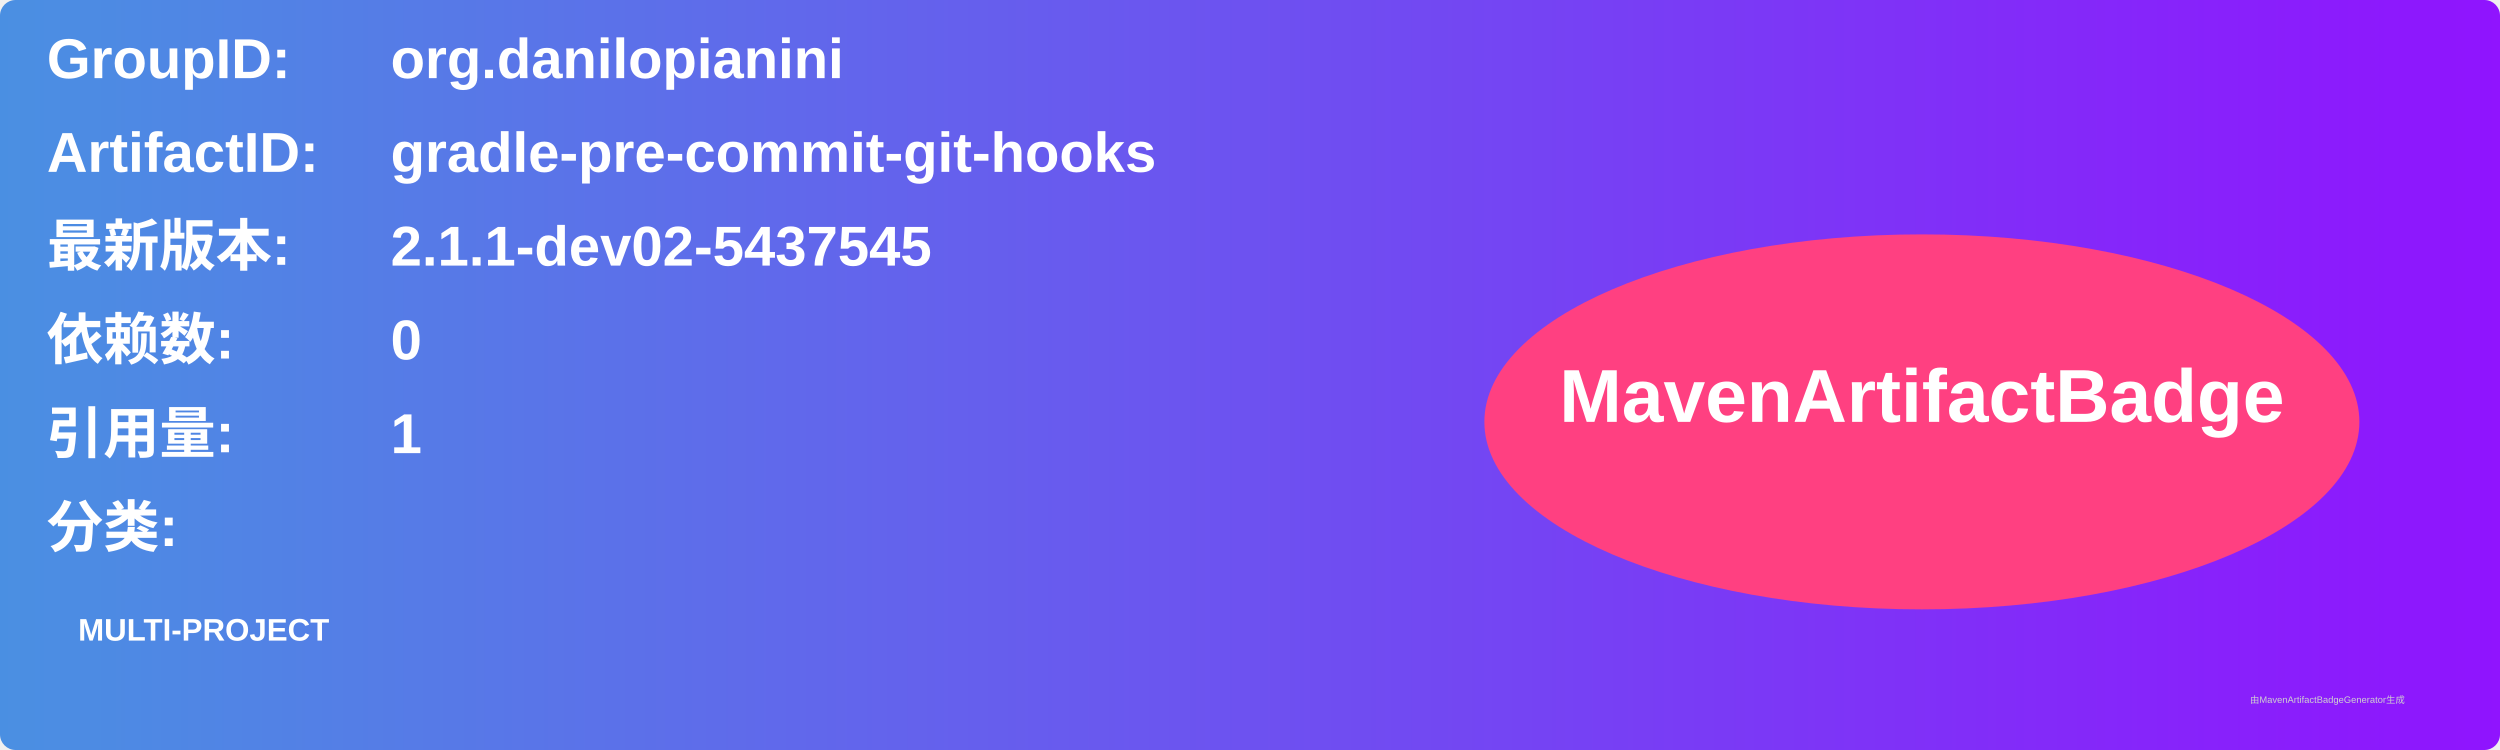
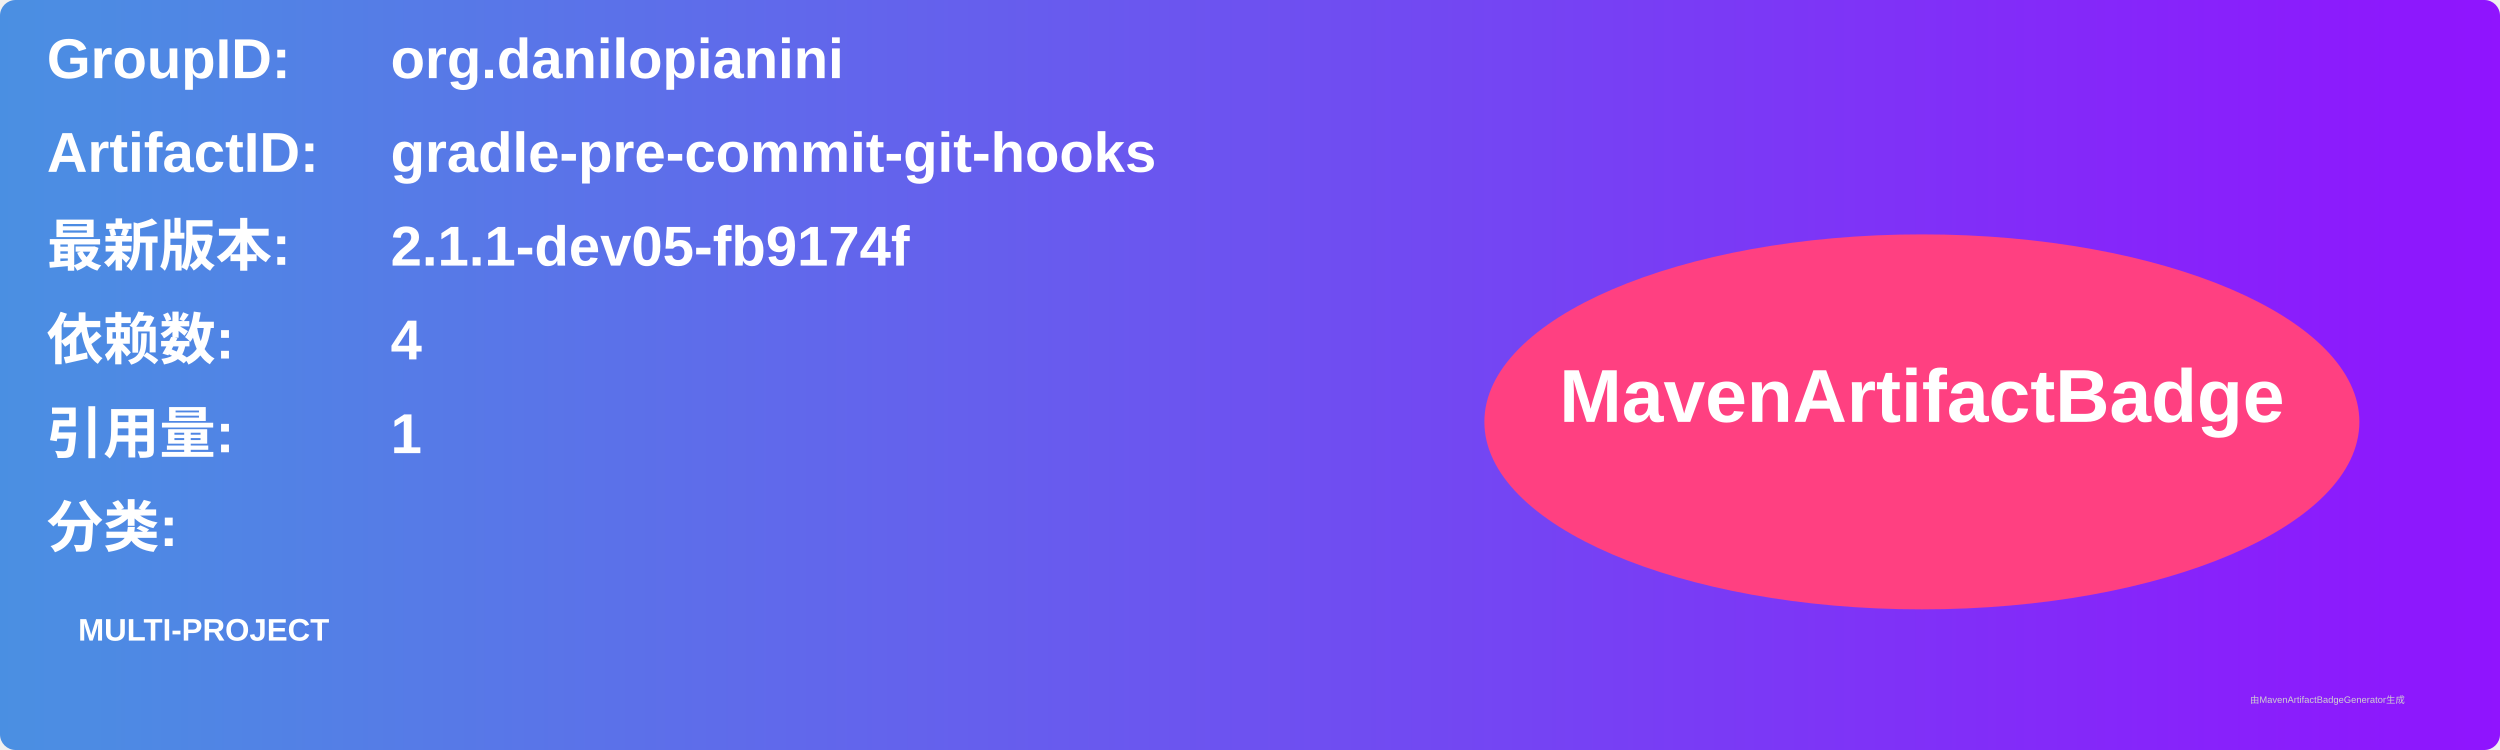
<svg xmlns="http://www.w3.org/2000/svg" width="800" height="240" viewBox="0 0 800 240">
  <linearGradient id="grad" x1="0%" y1="0%" x2="100%" y2="0%">
    <stop offset="0%" stop-color="#4a90e2" />
    <stop offset="100%" stop-color="#9013fe" />
  </linearGradient>
  <rect width="100%" height="100%" rx="5" ry="5" fill="url(#grad)" />
  <g transform="translate(15, 15)">
    <text x="0" y="10" font-family="Arial" font-size="18" fill="white" font-weight="bold" width="260">GroupID:</text>
    <text x="110" y="10" font-family="Arial" font-size="18" fill="white" font-weight="bold" width="460">org.danilopianini</text>
    <text x="0" y="40" font-family="Arial" font-size="18" fill="white" font-weight="bold" width="260">ArtifactID:</text>
    <text x="110" y="40" font-family="Arial" font-size="18" fill="white" font-weight="bold" width="460">gradle-pre-commit-git-hooks</text>
    <text x="0" y="70" font-family="Arial" font-size="18" fill="white" font-weight="bold">最新版本:</text>
    <text x="110" y="70" font-family="Arial" font-size="18" fill="white" font-weight="bold">
-       <tspan font-weight="bold">2.1.1-dev02-5437545</tspan>
+       <tspan font-weight="bold">2.1.1-dev05-fb9174f</tspan>
    </text>
    <text x="0" y="100" font-family="Arial" font-size="18" fill="white" font-weight="bold">依赖数: </text>
    <text x="110" y="100" font-family="Arial" font-size="18" fill="white">
-       <tspan font-weight="bold">0</tspan>
+       <tspan font-weight="bold">4</tspan>
    </text>
    <text x="0" y="130" font-family="Arial" font-size="18" fill="white" font-weight="bold">引用量: </text>
    <text x="110" y="130" font-family="Arial" font-size="18" fill="white">
      <tspan font-weight="bold">1</tspan>
    </text>
    <text x="0" y="160" font-family="Arial" font-size="18" fill="white" font-weight="bold">分类:</text>
    <text x="10" y="190" font-family="Arial" font-size="10" fill="white">
      <tspan font-weight="bold">MULTI-PROJECT</tspan>
    </text>
    <ellipse cx="600" cy="120" rx="140" ry="60" fill="#ff4081" />
    <text x="600" y="120" text-anchor="middle" font-family="Arial" font-size="24" fill="white" font-weight="bold">MavenArtifactBadge</text>
  </g>
  <text x="720" y="225" font-family="Arial" font-size="3" fill="#d0d0d0">由MavenArtifactBadgeGenerator生成</text>
</svg>
